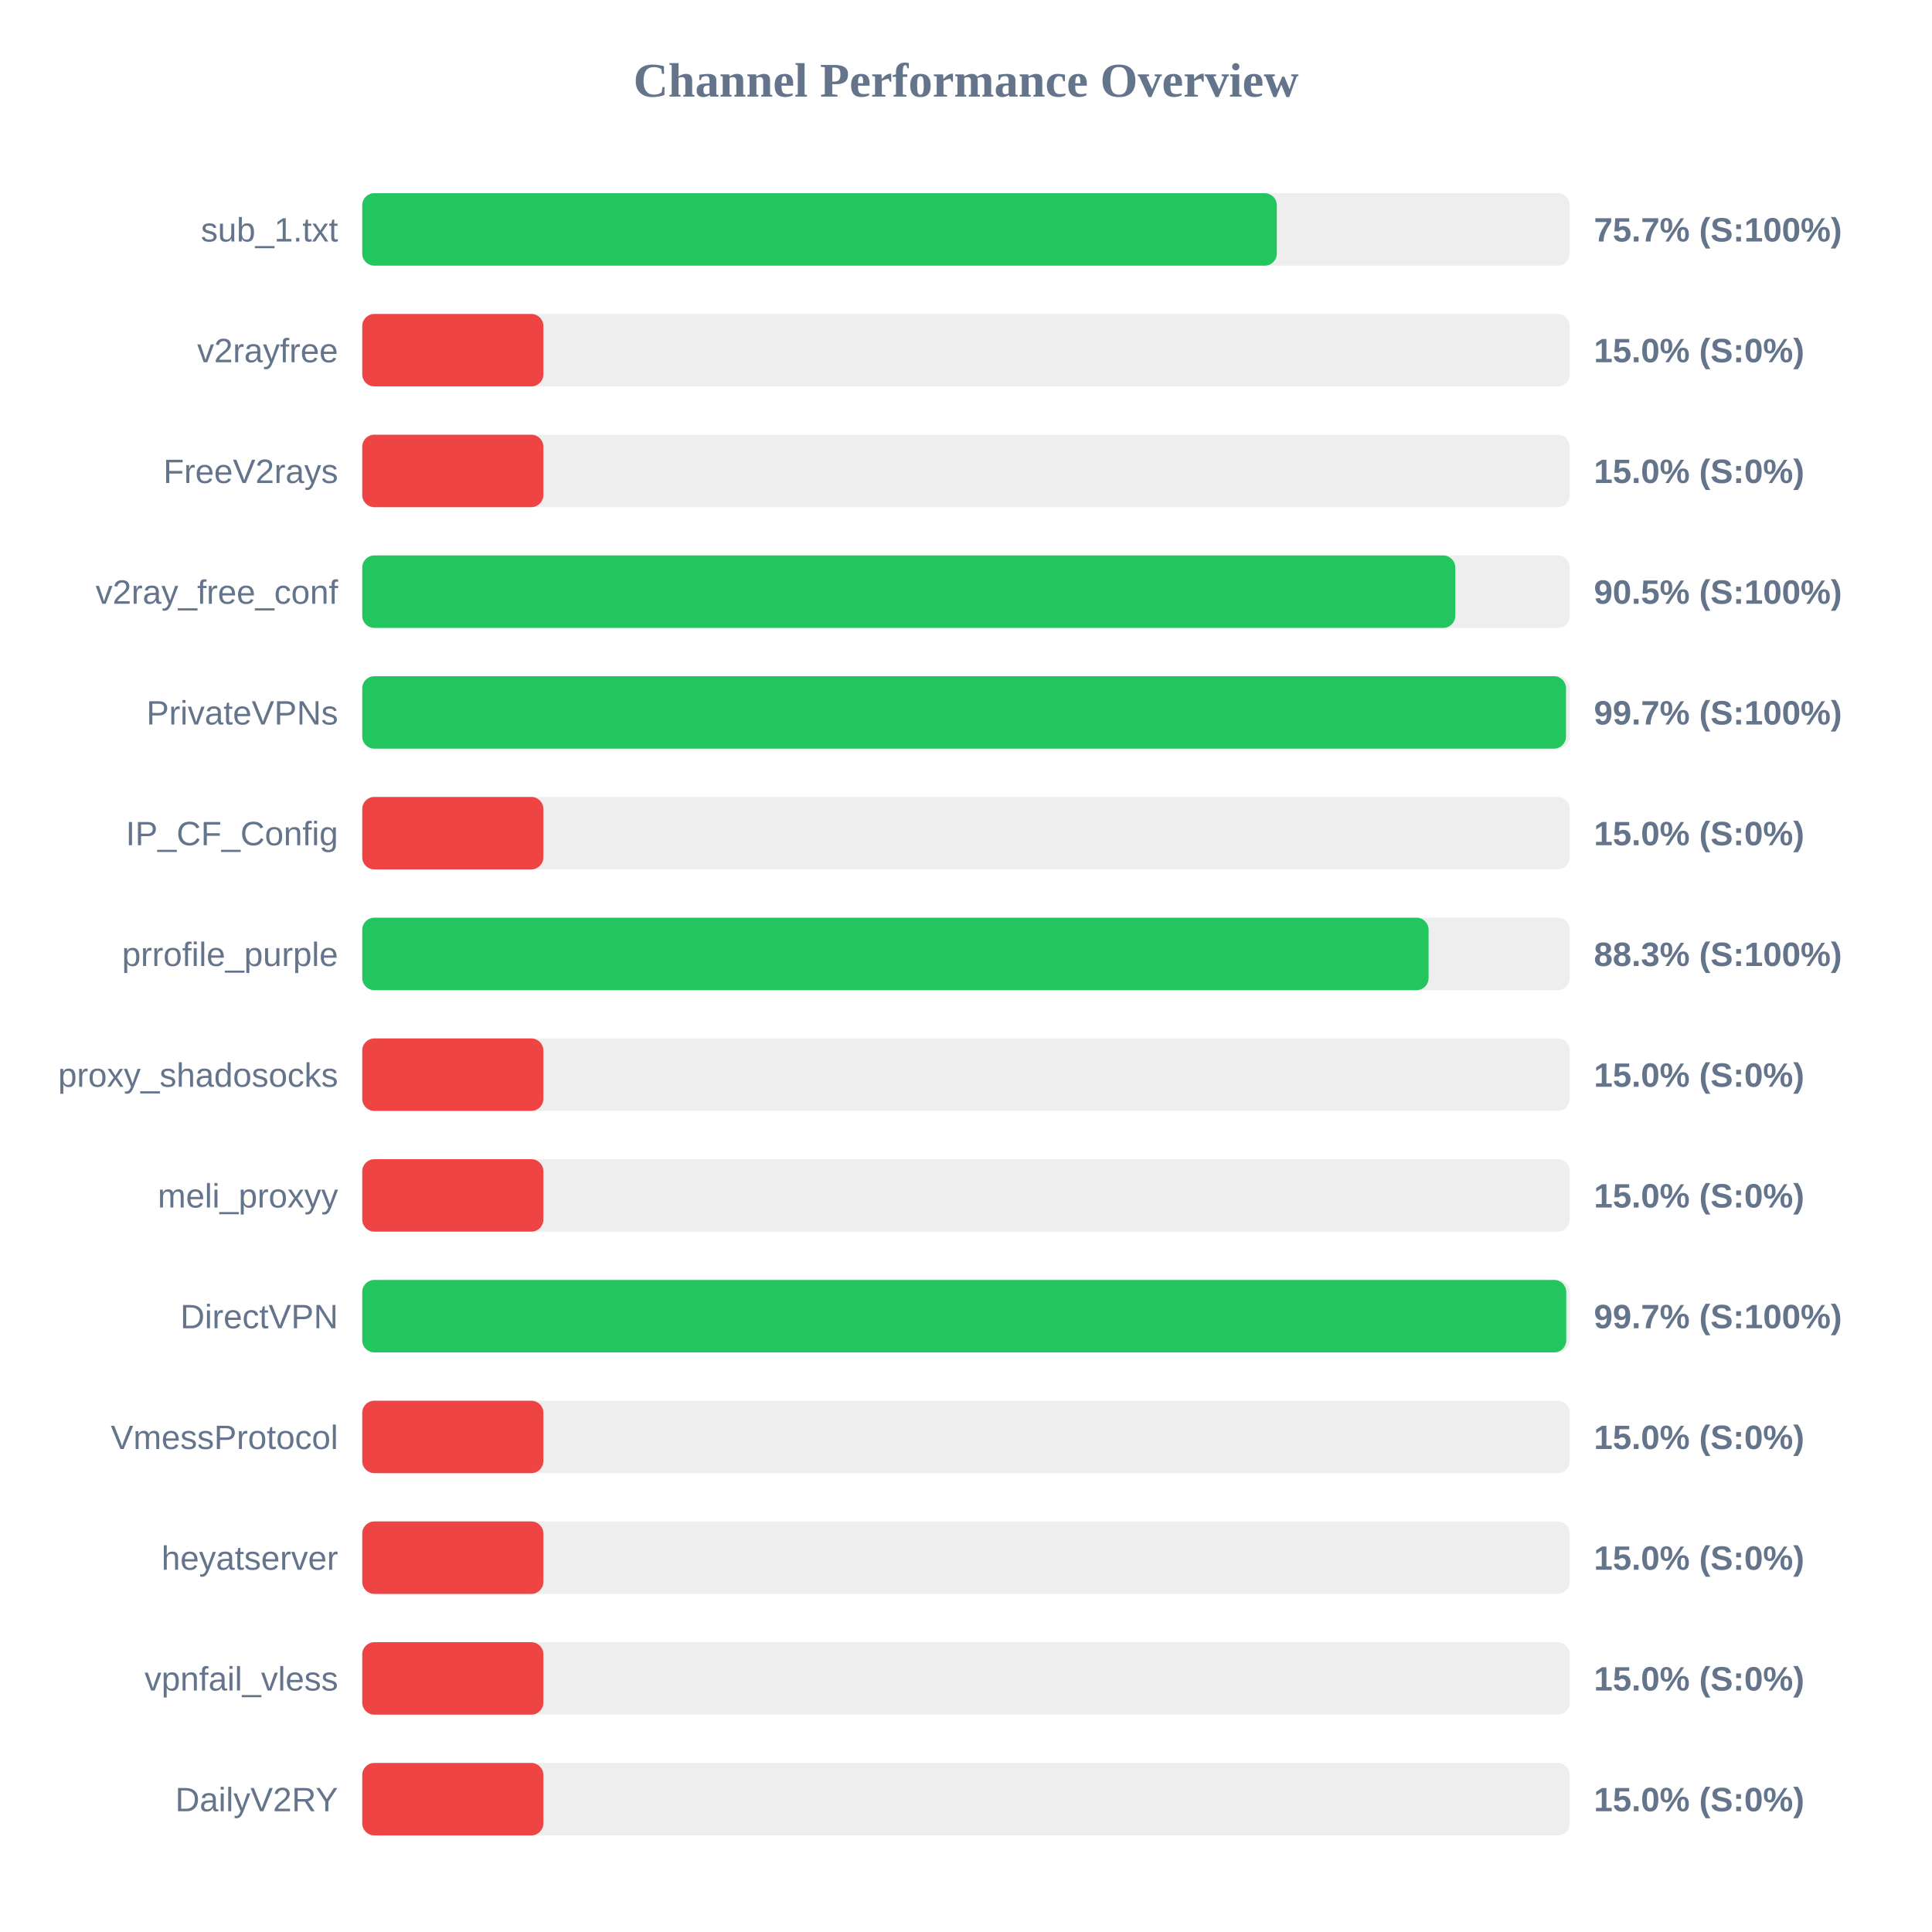
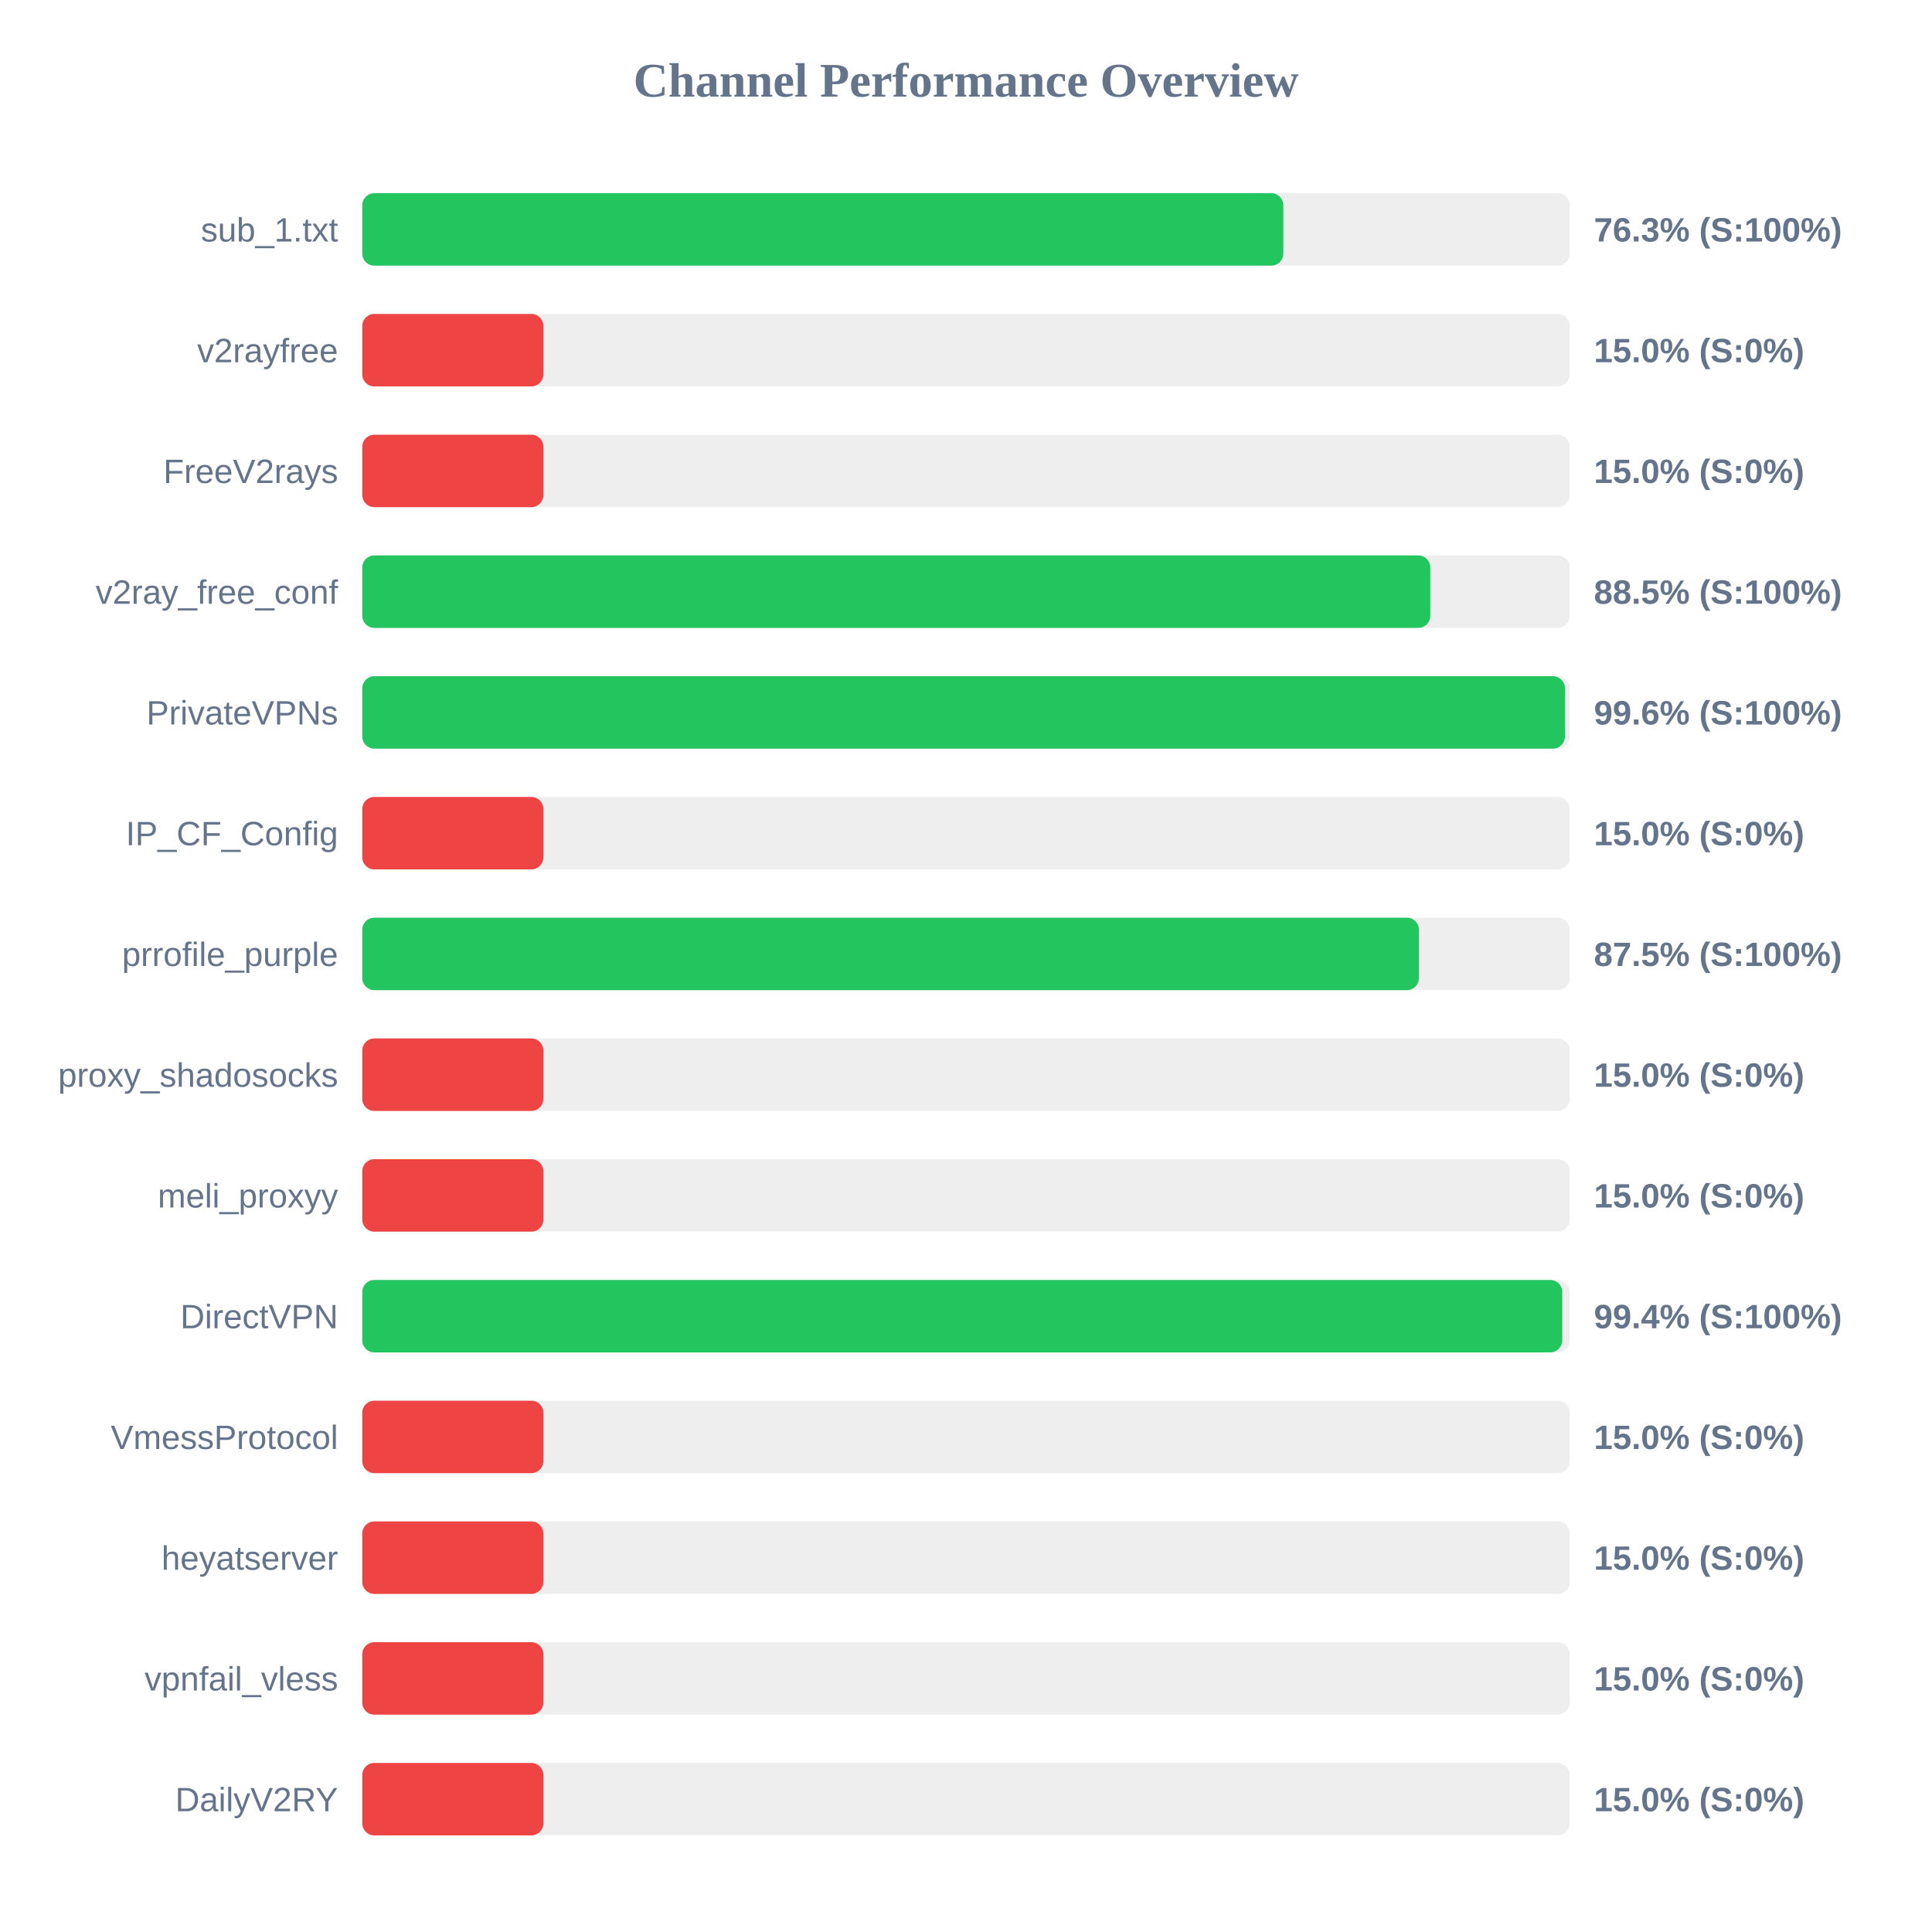
<svg xmlns="http://www.w3.org/2000/svg" width="800" height="800" version="1.1">
  <style>
        .row { font: 14px Arial; fill: #64748b; }
        .score { font: bold 14px Arial; fill: #64748b; }
    </style>
  <text x="400" y="40" text-anchor="middle" font-size="20px" font-weight="bold" fill="#64748b">Channel Performance Overview</text>
  <rect x="150" y="80" width="500" height="30" fill="#eee" rx="5" />
-   <rect x="150" y="80" width="378.7" height="30" fill="#22c55e" rx="5" />
+   <rect x="150" y="80" width="381.4" height="30" fill="#22c55e" rx="5" />
  <text x="140" y="100" text-anchor="end" class="row">sub_1.txt</text>
-   <text x="660" y="100" text-anchor="start" class="score">75.7% (S:100%)</text>
+   <text x="660" y="100" text-anchor="start" class="score">76.3% (S:100%)</text>
  <rect x="150" y="130" width="500" height="30" fill="#eee" rx="5" />
  <rect x="150" y="130" width="75.0" height="30" fill="#ef4444" rx="5" />
  <text x="140" y="150" text-anchor="end" class="row">v2rayfree</text>
  <text x="660" y="150" text-anchor="start" class="score">15.0% (S:0%)</text>
  <rect x="150" y="180" width="500" height="30" fill="#eee" rx="5" />
  <rect x="150" y="180" width="75.0" height="30" fill="#ef4444" rx="5" />
  <text x="140" y="200" text-anchor="end" class="row">FreeV2rays</text>
  <text x="660" y="200" text-anchor="start" class="score">15.0% (S:0%)</text>
  <rect x="150" y="230" width="500" height="30" fill="#eee" rx="5" />
-   <rect x="150" y="230" width="452.6" height="30" fill="#22c55e" rx="5" />
+   <rect x="150" y="230" width="442.25" height="30" fill="#22c55e" rx="5" />
  <text x="140" y="250" text-anchor="end" class="row">v2ray_free_conf</text>
-   <text x="660" y="250" text-anchor="start" class="score">90.5% (S:100%)</text>
+   <text x="660" y="250" text-anchor="start" class="score">88.5% (S:100%)</text>
  <rect x="150" y="280" width="500" height="30" fill="#eee" rx="5" />
-   <rect x="150" y="280" width="498.45" height="30" fill="#22c55e" rx="5" />
+   <rect x="150" y="280" width="498.0" height="30" fill="#22c55e" rx="5" />
  <text x="140" y="300" text-anchor="end" class="row">PrivateVPNs</text>
-   <text x="660" y="300" text-anchor="start" class="score">99.7% (S:100%)</text>
+   <text x="660" y="300" text-anchor="start" class="score">99.6% (S:100%)</text>
  <rect x="150" y="330" width="500" height="30" fill="#eee" rx="5" />
  <rect x="150" y="330" width="75.0" height="30" fill="#ef4444" rx="5" />
  <text x="140" y="350" text-anchor="end" class="row">IP_CF_Config</text>
  <text x="660" y="350" text-anchor="start" class="score">15.0% (S:0%)</text>
  <rect x="150" y="380" width="500" height="30" fill="#eee" rx="5" />
-   <rect x="150" y="380" width="441.55" height="30" fill="#22c55e" rx="5" />
+   <rect x="150" y="380" width="437.55" height="30" fill="#22c55e" rx="5" />
  <text x="140" y="400" text-anchor="end" class="row">prrofile_purple</text>
-   <text x="660" y="400" text-anchor="start" class="score">88.3% (S:100%)</text>
+   <text x="660" y="400" text-anchor="start" class="score">87.5% (S:100%)</text>
  <rect x="150" y="430" width="500" height="30" fill="#eee" rx="5" />
  <rect x="150" y="430" width="75.0" height="30" fill="#ef4444" rx="5" />
  <text x="140" y="450" text-anchor="end" class="row">proxy_shadosocks</text>
  <text x="660" y="450" text-anchor="start" class="score">15.0% (S:0%)</text>
  <rect x="150" y="480" width="500" height="30" fill="#eee" rx="5" />
  <rect x="150" y="480" width="75.0" height="30" fill="#ef4444" rx="5" />
  <text x="140" y="500" text-anchor="end" class="row">meli_proxyy</text>
  <text x="660" y="500" text-anchor="start" class="score">15.0% (S:0%)</text>
  <rect x="150" y="530" width="500" height="30" fill="#eee" rx="5" />
-   <rect x="150" y="530" width="498.55" height="30" fill="#22c55e" rx="5" />
+   <rect x="150" y="530" width="496.9" height="30" fill="#22c55e" rx="5" />
  <text x="140" y="550" text-anchor="end" class="row">DirectVPN</text>
-   <text x="660" y="550" text-anchor="start" class="score">99.7% (S:100%)</text>
+   <text x="660" y="550" text-anchor="start" class="score">99.4% (S:100%)</text>
  <rect x="150" y="580" width="500" height="30" fill="#eee" rx="5" />
  <rect x="150" y="580" width="75.0" height="30" fill="#ef4444" rx="5" />
  <text x="140" y="600" text-anchor="end" class="row">VmessProtocol</text>
  <text x="660" y="600" text-anchor="start" class="score">15.0% (S:0%)</text>
  <rect x="150" y="630" width="500" height="30" fill="#eee" rx="5" />
  <rect x="150" y="630" width="75.0" height="30" fill="#ef4444" rx="5" />
  <text x="140" y="650" text-anchor="end" class="row">heyatserver</text>
  <text x="660" y="650" text-anchor="start" class="score">15.0% (S:0%)</text>
  <rect x="150" y="680" width="500" height="30" fill="#eee" rx="5" />
  <rect x="150" y="680" width="75.0" height="30" fill="#ef4444" rx="5" />
  <text x="140" y="700" text-anchor="end" class="row">vpnfail_vless</text>
  <text x="660" y="700" text-anchor="start" class="score">15.0% (S:0%)</text>
  <rect x="150" y="730" width="500" height="30" fill="#eee" rx="5" />
  <rect x="150" y="730" width="75.0" height="30" fill="#ef4444" rx="5" />
  <text x="140" y="750" text-anchor="end" class="row">DailyV2RY</text>
  <text x="660" y="750" text-anchor="start" class="score">15.0% (S:0%)</text>
</svg>
